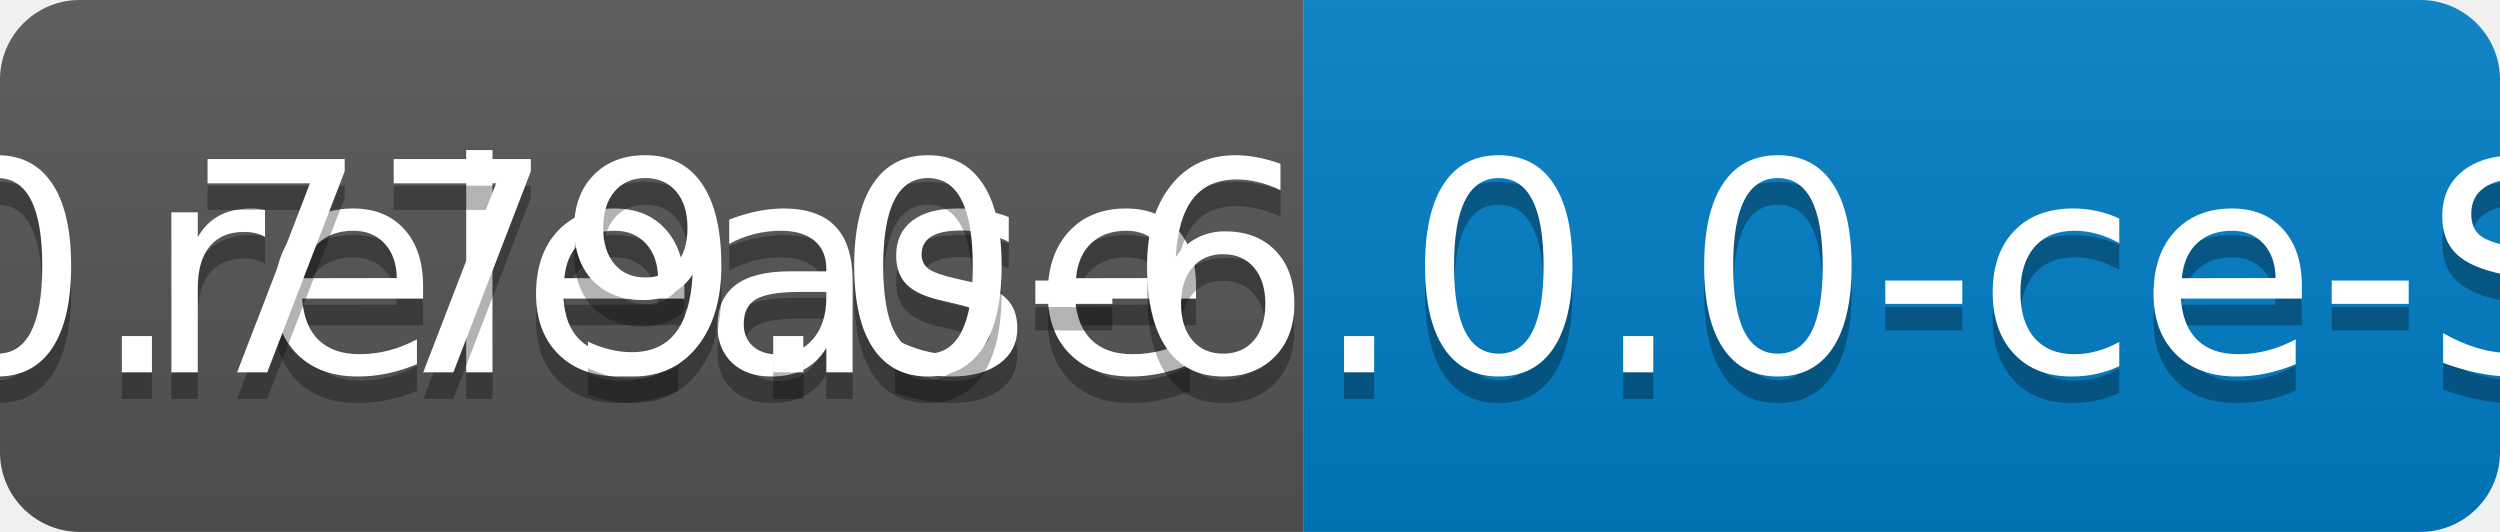
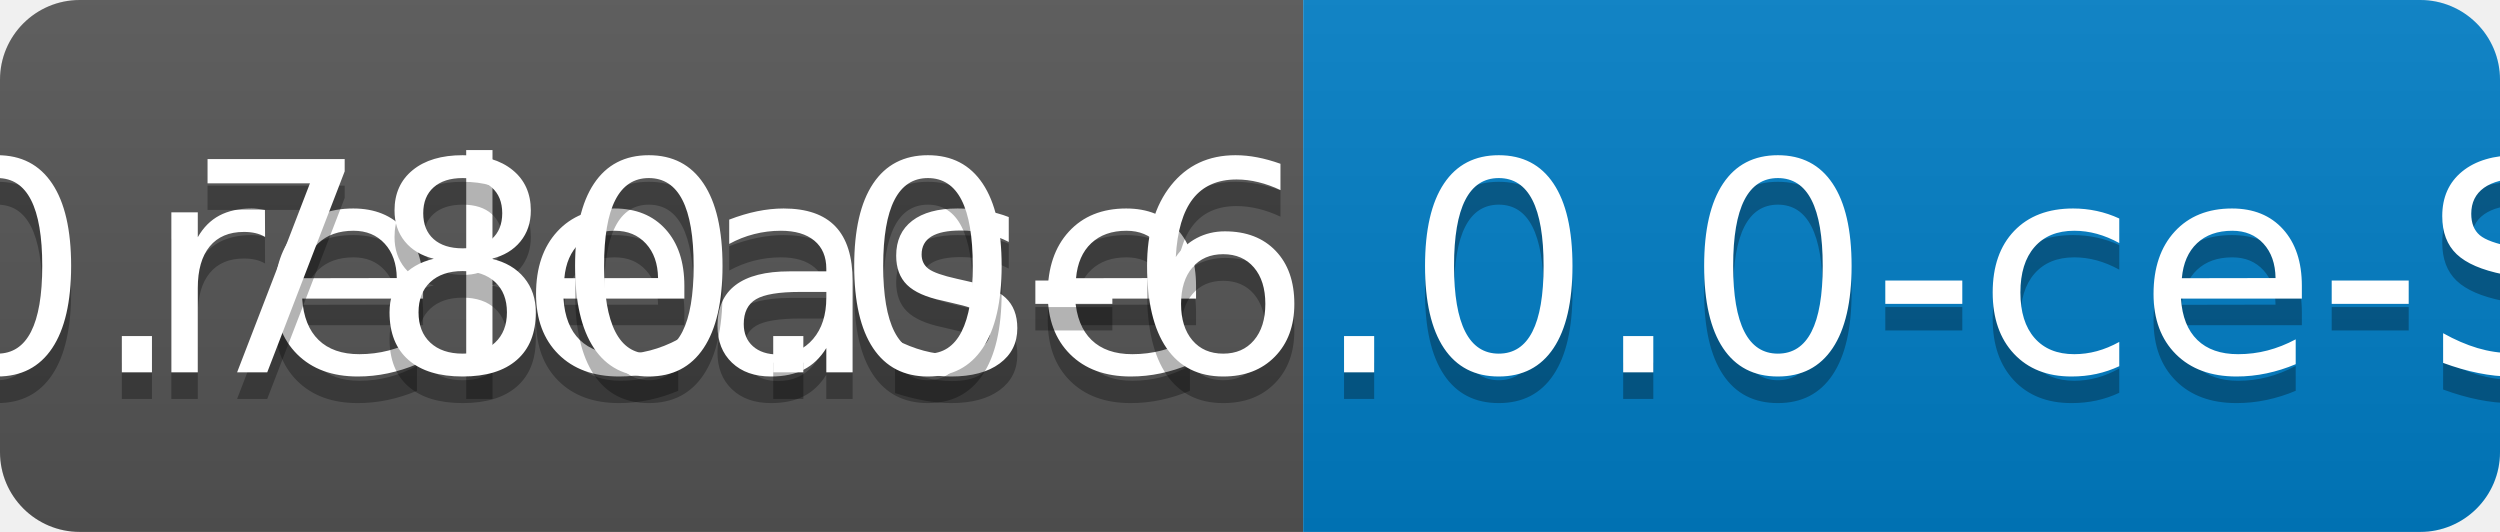
<svg xmlns="http://www.w3.org/2000/svg" width="94" height="20">
  <linearGradient id="b" x2="0" y2="100%">
    <stop offset="0" stop-color="#bbb" stop-opacity=".1" />
    <stop offset="1" stop-opacity=".1" />
  </linearGradient>
  <clipPath id="a">
    <rect width="94" height="20" rx="3" fill="#fff" />
  </clipPath>
  <g clip-path="url(#a)">
    <path fill="#555" d="M0 0h49v20H0z" />
    <path fill="#007ec6" d="M49 0h45v20H49z" />
    <path fill="url(#b)" d="M0 0h94v20H0z" />
  </g>
  <g fill="#fff" text-anchor="middle" font-family="DejaVu Sans,Verdana,Geneva,sans-serif" font-size="110">
    <text x="255" y="150" fill="#010101" fill-opacity=".3" transform="scale(.1)" textLength="390">release</text>
    <text x="255" y="140" transform="scale(.1)" textLength="390">release</text>
-     <text x="705" y="150" fill="#010101" fill-opacity=".3" transform="scale(.1)" textLength="350">v0.779.0-6.0.0-ce-SNAPSHOT</text>
-     <text x="705" y="140" transform="scale(.1)" textLength="350">v0.779.0-6.0.0-ce-SNAPSHOT</text>
+     <text x="705" y="150" fill="#010101" fill-opacity=".3" transform="scale(.1)" textLength="350">v0.780.0-6.0.0-ce-SNAPSHOT</text>
+     <text x="705" y="140" transform="scale(.1)" textLength="350">v0.780.0-6.0.0-ce-SNAPSHOT</text>
  </g>
</svg>
